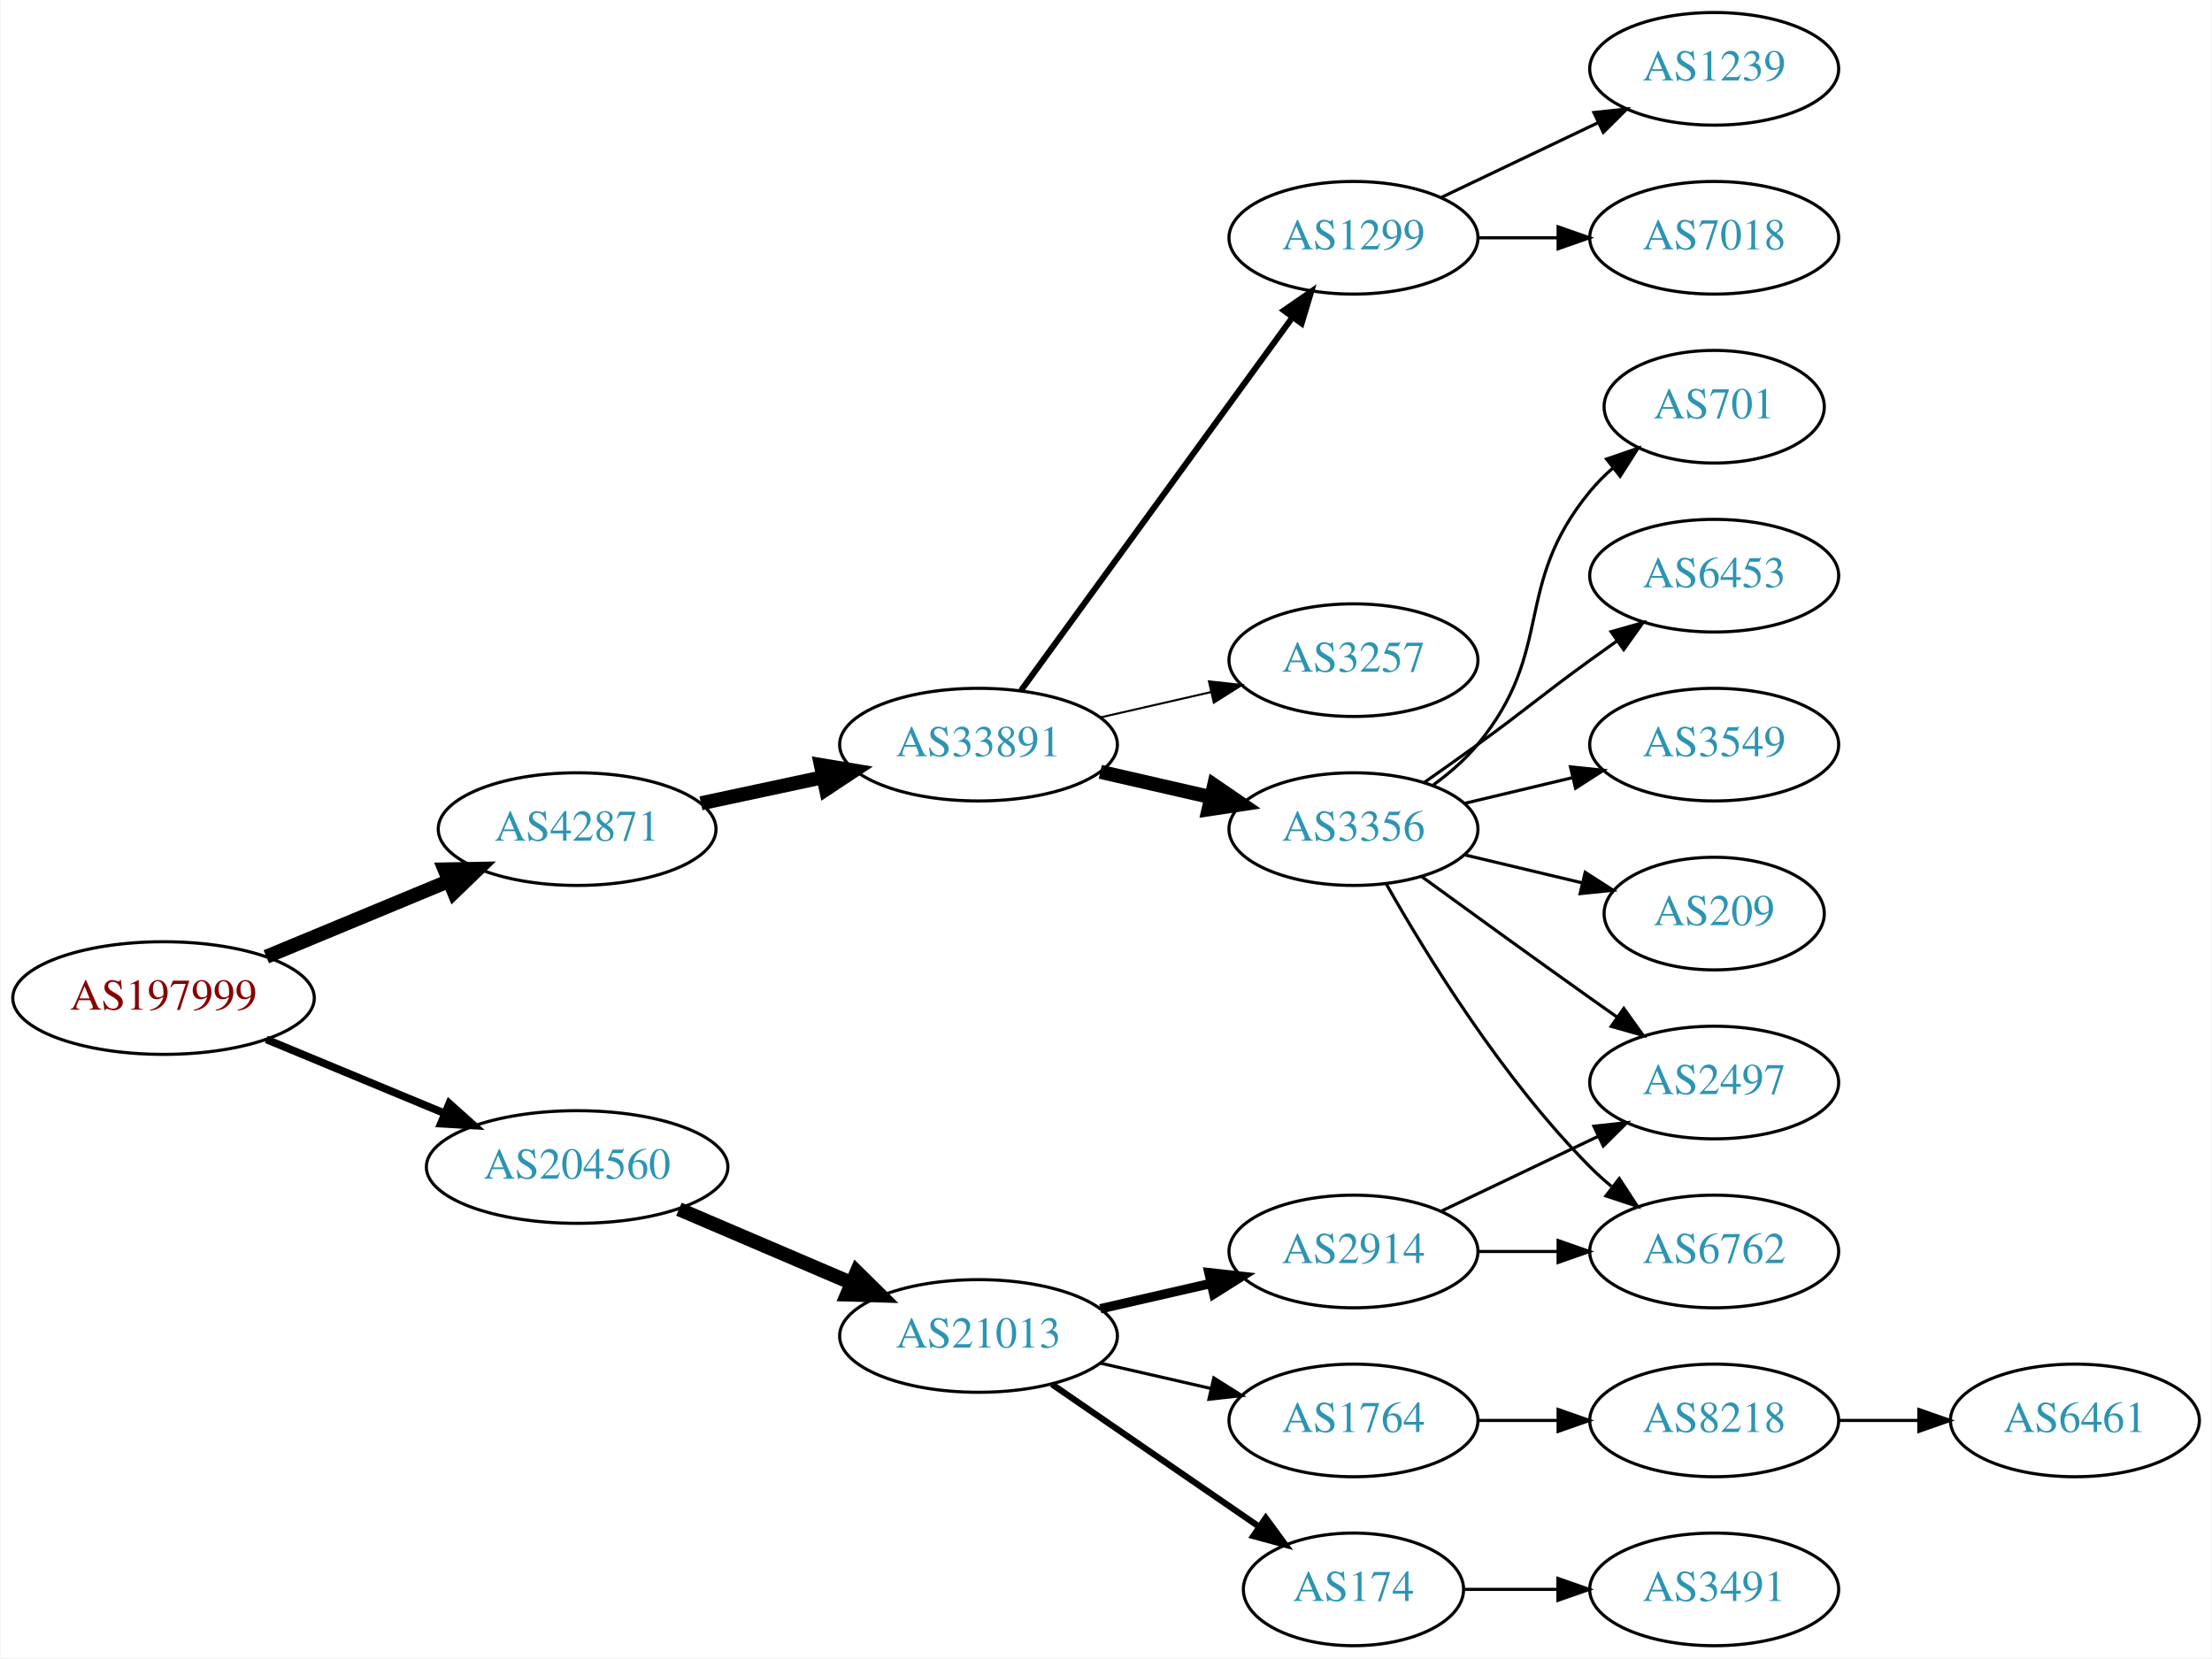
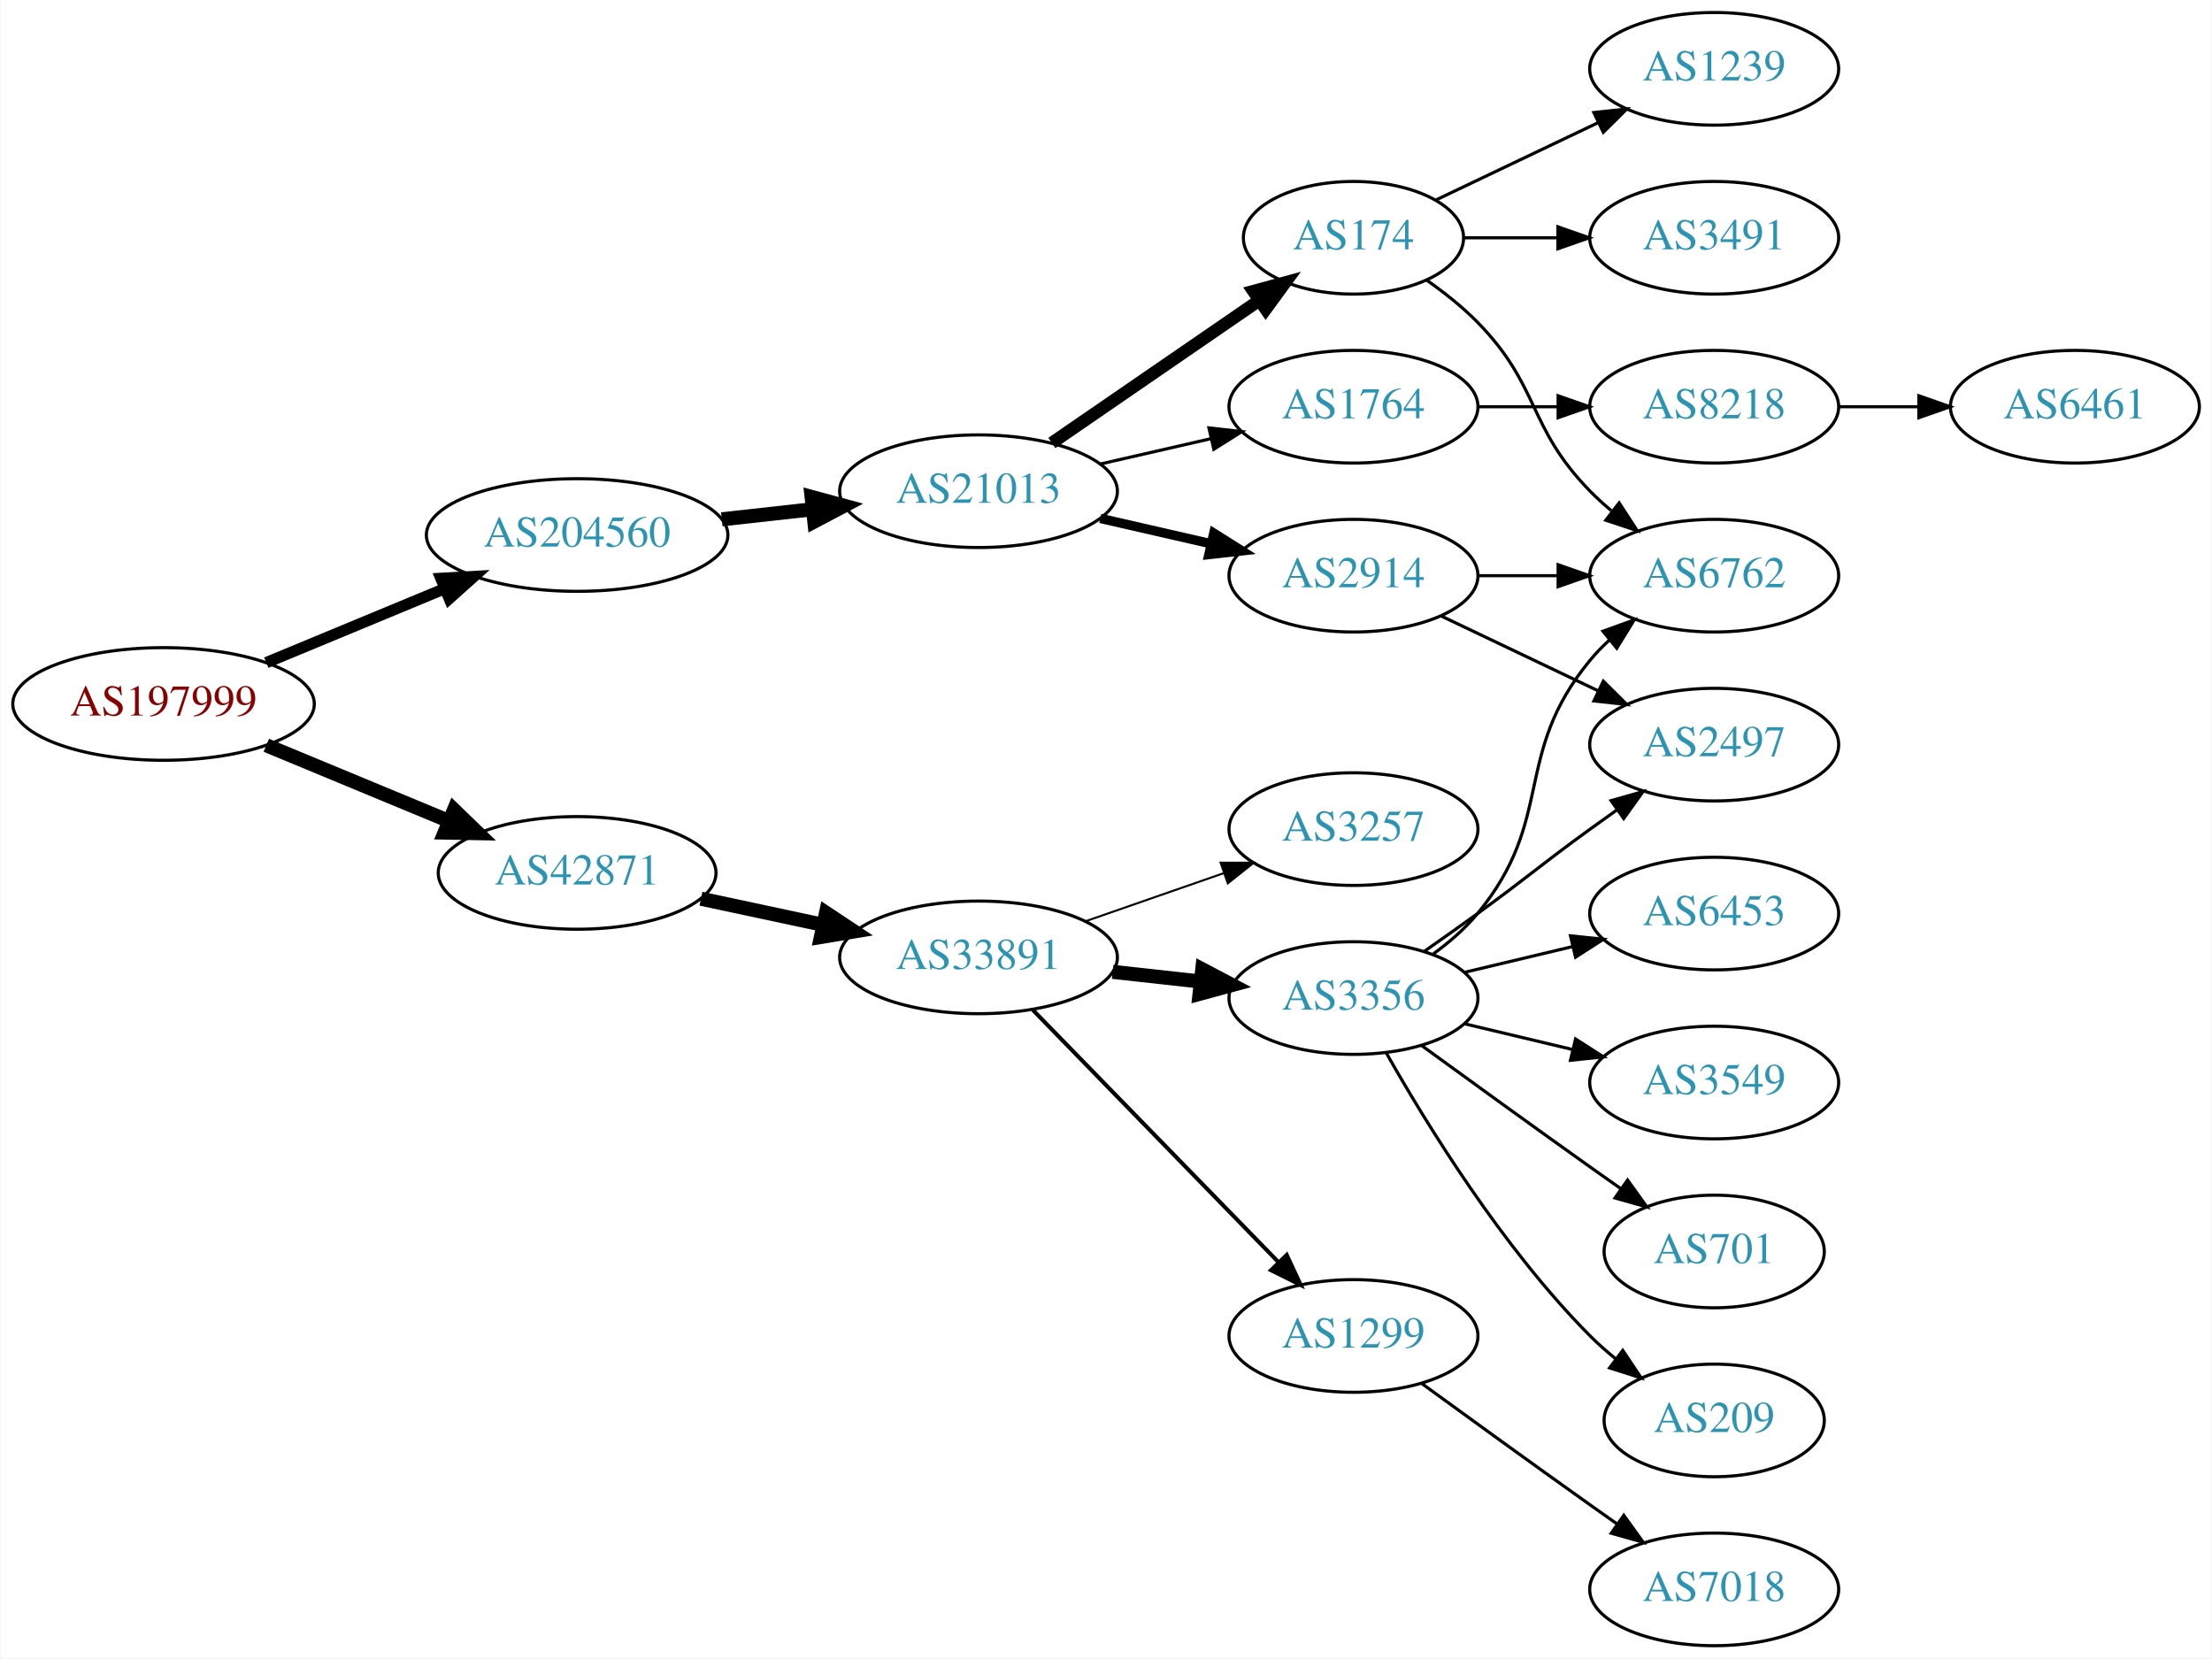
<svg xmlns="http://www.w3.org/2000/svg" xmlns:xlink="http://www.w3.org/1999/xlink" width="707pt" height="530pt" viewBox="0.00 0.00 706.65 530.00">
  <g id="graph0" class="graph" transform="scale(1 1) rotate(0) translate(4 526)">
    <polygon fill="white" stroke="none" points="-4,4 -4,-526 702.654,-526 702.654,4 -4,4" />
    <g id="node1" class="node">
      <g id="a_node1">
        <a xlink:href="/asn/197999" xlink:title="AS197999 ~ Michael Gamsjaeger PE [AT]">
-           <ellipse fill="#ffffff" stroke="black" cx="48.096" cy="-207" rx="48.192" ry="18" />
-           <text text-anchor="middle" x="48.096" y="-203.3" font-family="Times,serif" font-size="14.00" fill="#880000">AS197999</text>
+           <ellipse fill="#ffffff" stroke="black" cx="48.096" cy="-301" rx="48.192" ry="18" />
+           <text text-anchor="middle" x="48.096" y="-297.3" font-family="Times,serif" font-size="14.00" fill="#880000">AS197999</text>
        </a>
      </g>
    </g>
    <g id="node2" class="node">
      <g id="a_node2">
        <a xlink:href="/asn/42871" xlink:title="AS42871 ~ Michael Gamsjaeger AS [AT]">
-           <ellipse fill="#ffffff" stroke="black" cx="180.287" cy="-261" rx="44.393" ry="18" />
-           <text text-anchor="middle" x="180.287" y="-257.3" font-family="Times,serif" font-size="14.00" fill="#2c94b3">AS42871</text>
+           <ellipse fill="#ffffff" stroke="black" cx="180.287" cy="-247" rx="44.393" ry="18" />
+           <text text-anchor="middle" x="180.287" y="-243.3" font-family="Times,serif" font-size="14.00" fill="#2c94b3">AS42871</text>
        </a>
      </g>
    </g>
    <g id="edge1" class="edge">
-       <path fill="none" stroke="black" stroke-width="4.5" d="M80.944,-220.21C98.509,-227.495 120.488,-236.612 139.211,-244.377" />
-       <polygon fill="black" stroke="black" stroke-width="4.5" points="137.919,-248.104 148.664,-248.298 140.936,-240.83 137.919,-248.104" />
+       <path fill="none" stroke="black" stroke-width="4.5" d="M80.944,-287.79C98.509,-280.505 120.488,-271.388 139.211,-263.623" />
+       <polygon fill="black" stroke="black" stroke-width="4.5" points="140.936,-267.17 148.664,-259.702 137.919,-259.896 140.936,-267.17" />
    </g>
    <g id="node3" class="node">
      <g id="a_node3">
        <a xlink:href="/asn/204560" xlink:title="AS204560 ~ Lenzeder Gesellschaft m.b.H &amp; Co KG [AU]">
-           <ellipse fill="#ffffff" stroke="black" cx="180.287" cy="-153" rx="48.192" ry="18" />
-           <text text-anchor="middle" x="180.287" y="-149.3" font-family="Times,serif" font-size="14.00" fill="#2c94b3">AS204560</text>
+           <ellipse fill="#ffffff" stroke="black" cx="180.287" cy="-355" rx="48.192" ry="18" />
+           <text text-anchor="middle" x="180.287" y="-351.3" font-family="Times,serif" font-size="14.00" fill="#2c94b3">AS204560</text>
        </a>
      </g>
    </g>
    <g id="edge2" class="edge">
-       <path fill="none" stroke="black" stroke-width="2.455" d="M80.944,-193.79C98.124,-186.664 119.528,-177.787 137.976,-170.135" />
-       <polygon fill="black" stroke="black" stroke-width="2.455" points="139.42,-173.325 147.316,-166.261 136.738,-166.859 139.42,-173.325" />
+       <path fill="none" stroke="black" stroke-width="3.6" d="M80.944,-314.21C98.124,-321.336 119.528,-330.213 137.976,-337.865" />
+       <polygon fill="black" stroke="black" stroke-width="3.6" points="136.738,-341.141 147.316,-341.739 139.42,-334.675 136.738,-341.141" />
    </g>
    <g id="node4" class="node">
      <g id="a_node4">
        <a xlink:href="/asn/33891" xlink:title="AS33891 ~ CORE-BACKBONE GMBH GLOBAL NETWORK [DE]">
-           <ellipse fill="#ffffff" stroke="black" cx="308.579" cy="-288" rx="44.393" ry="18" />
-           <text text-anchor="middle" x="308.579" y="-284.3" font-family="Times,serif" font-size="14.00" fill="#2c94b3">AS33891</text>
+           <ellipse fill="#ffffff" stroke="black" cx="308.579" cy="-220" rx="44.393" ry="18" />
+           <text text-anchor="middle" x="308.579" y="-216.3" font-family="Times,serif" font-size="14.00" fill="#2c94b3">AS33891</text>
        </a>
      </g>
    </g>
    <g id="edge3" class="edge">
-       <path fill="none" stroke="black" stroke-width="4.5" d="M219.865,-269.248C232.114,-271.866 245.824,-274.797 258.699,-277.55" />
-       <polygon fill="black" stroke="black" stroke-width="4.5" points="258.2,-281.47 268.802,-279.71 259.846,-273.769 258.2,-281.47" />
+       <path fill="none" stroke="black" stroke-width="4.5" d="M219.865,-238.752C232.114,-236.134 245.824,-233.203 258.699,-230.45" />
+       <polygon fill="black" stroke="black" stroke-width="4.5" points="259.846,-234.231 268.802,-228.29 258.2,-226.53 259.846,-234.231" />
+     </g>
+     <g id="node15" class="node">
+       <g id="a_node15">
+         <a xlink:href="/asn/21013" xlink:title="AS21013 ~ Wels, AT [AT]">
+           <ellipse fill="#ffffff" stroke="black" cx="308.579" cy="-369" rx="44.393" ry="18" />
+           <text text-anchor="middle" x="308.579" y="-365.3" font-family="Times,serif" font-size="14.00" fill="#2c94b3">AS21013</text>
+         </a>
+       </g>
+     </g>
+     <g id="edge14" class="edge">
+       <path fill="none" stroke="black" stroke-width="4.5" d="M226.525,-360.015C235.881,-361.052 245.808,-362.152 255.389,-363.214" />
+       <polygon fill="black" stroke="black" stroke-width="4.5" points="255.232,-367.159 265.605,-364.347 256.1,-359.332 255.232,-367.159" />
+     </g>
+     <g id="node5" class="node">
+       <g id="a_node5">
+         <a xlink:href="/asn/3356" xlink:title="AS3356 ~ Level 3 Parent, LLC [US]">
+           <ellipse fill="#ffffff" stroke="black" cx="428.422" cy="-207" rx="39.794" ry="18" />
+           <text text-anchor="middle" x="428.422" y="-203.3" font-family="Times,serif" font-size="14.00" fill="#2c94b3">AS3356</text>
+         </a>
+       </g>
+     </g>
+     <g id="edge4" class="edge">
+       <path fill="none" stroke="black" stroke-width="4.5" d="M351.458,-215.38C360.494,-214.383 370.116,-213.322 379.367,-212.301" />
+       <polygon fill="black" stroke="black" stroke-width="4.5" points="380.096,-216.182 389.604,-211.172 379.232,-208.355 380.096,-216.182" />
+     </g>
+     <g id="node6" class="node">
+       <g id="a_node6">
+         <a xlink:href="/asn/1299" xlink:title="AS1299 ~ Telia Carrier [EU]">
+           <ellipse fill="#ffffff" stroke="black" cx="428.422" cy="-99" rx="39.794" ry="18" />
+           <text text-anchor="middle" x="428.422" y="-95.3" font-family="Times,serif" font-size="14.00" fill="#2c94b3">AS1299</text>
+         </a>
+       </g>
+     </g>
+     <g id="edge5" class="edge">
+       <path fill="none" stroke="black" stroke-width="1.286" d="M325.965,-203.175C346.394,-182.198 381.432,-146.222 404.512,-122.523" />
+       <polygon fill="black" stroke="black" stroke-width="1.286" points="407.082,-124.901 411.552,-115.295 402.067,-120.017 407.082,-124.901" />
+     </g>
+     <g id="node7" class="node">
+       <g id="a_node7">
+         <a xlink:href="/asn/3257" xlink:title="AS3257 ~ GTT [DE]">
+           <ellipse fill="#ffffff" stroke="black" cx="428.422" cy="-261" rx="39.794" ry="18" />
+           <text text-anchor="middle" x="428.422" y="-257.3" font-family="Times,serif" font-size="14.00" fill="#2c94b3">AS3257</text>
+         </a>
+       </g>
+     </g>
+     <g id="edge6" class="edge">
+       <path fill="none" stroke="black" stroke-width="0.643" d="M342.718,-231.53C356.436,-236.302 372.475,-241.883 386.885,-246.896" />
+       <polygon fill="black" stroke="black" stroke-width="0.643" points="385.956,-250.279 396.551,-250.26 388.257,-243.668 385.956,-250.279" />
+     </g>
+     <g id="node8" class="node">
+       <g id="a_node8">
+         <a xlink:href="/asn/209" xlink:title="AS209 ~ CenturyLink Communications, LLC [US]">
+           <ellipse fill="#ffffff" stroke="black" cx="543.715" cy="-72" rx="35.194" ry="18" />
+           <text text-anchor="middle" x="543.715" y="-68.3" font-family="Times,serif" font-size="14.00" fill="#2c94b3">AS209</text>
+         </a>
+       </g>
+     </g>
+     <g id="edge7" class="edge">
+       <path fill="none" stroke="black" d="M438.881,-189.51C451.663,-166.904 476.095,-127.114 504.068,-99 506.568,-96.487 509.329,-94.052 512.19,-91.739" />
+       <polygon fill="black" stroke="black" points="514.49,-94.389 520.387,-85.587 510.288,-88.79 514.49,-94.389" />
+     </g>
+     <g id="node9" class="node">
+       <g id="a_node9">
+         <a xlink:href="/asn/6453" xlink:title="AS6453 ~ TATA COMMUNICATIONS (AMERICA) INC [US]">
+           <ellipse fill="#ffffff" stroke="black" cx="543.715" cy="-234" rx="39.794" ry="18" />
+           <text text-anchor="middle" x="543.715" y="-230.3" font-family="Times,serif" font-size="14.00" fill="#2c94b3">AS6453</text>
+         </a>
+       </g>
+     </g>
+     <g id="edge8" class="edge">
+       <path fill="none" stroke="black" d="M464.029,-215.248C474.9,-217.838 487.054,-220.735 498.497,-223.462" />
+       <polygon fill="black" stroke="black" points="497.78,-226.889 508.319,-225.803 499.403,-220.08 497.78,-226.889" />
+     </g>
+     <g id="node10" class="node">
+       <g id="a_node10">
+         <a xlink:href="/asn/6762" xlink:title="AS6762 ~ TELECOM ITALIA SPARKLE S.p.A. [IT]">
+           <ellipse fill="#ffffff" stroke="black" cx="543.715" cy="-342" rx="39.794" ry="18" />
+           <text text-anchor="middle" x="543.715" y="-338.3" font-family="Times,serif" font-size="14.00" fill="#2c94b3">AS6762</text>
+         </a>
+       </g>
+     </g>
+     <g id="edge9" class="edge">
+       <path fill="none" stroke="black" d="M454.002,-221.156C459.097,-224.872 464.11,-229.201 468.068,-234 493.133,-264.394 479.003,-284.606 504.068,-315 505.923,-317.25 508.01,-319.396 510.229,-321.424" />
+       <polygon fill="black" stroke="black" points="508.165,-324.256 518.134,-327.844 512.578,-318.823 508.165,-324.256" />
+     </g>
+     <g id="node11" class="node">
+       <g id="a_node11">
+         <a xlink:href="/asn/701" xlink:title="AS701 ~ UUNET [US]">
+           <ellipse fill="#ffffff" stroke="black" cx="543.715" cy="-126" rx="35.194" ry="18" />
+           <text text-anchor="middle" x="543.715" y="-122.3" font-family="Times,serif" font-size="14.00" fill="#2c94b3">AS701</text>
+         </a>
+       </g>
+     </g>
+     <g id="edge10" class="edge">
+       <path fill="none" stroke="black" d="M450.27,-191.778C465.204,-180.909 485.817,-165.975 504.068,-153 507.278,-150.718 510.647,-148.339 514.002,-145.982" />
+       <polygon fill="black" stroke="black" points="516.03,-148.834 522.213,-140.23 512.014,-143.101 516.03,-148.834" />
+     </g>
+     <g id="node12" class="node">
+       <g id="a_node12">
+         <a xlink:href="/asn/2497" xlink:title="AS2497 ~ Internet Initiative Japan Inc. [JP]">
+           <ellipse fill="#ffffff" stroke="black" cx="543.715" cy="-288" rx="39.794" ry="18" />
+           <text text-anchor="middle" x="543.715" y="-284.3" font-family="Times,serif" font-size="14.00" fill="#2c94b3">AS2497</text>
+         </a>
+       </g>
+     </g>
+     <g id="edge11" class="edge">
+       <path fill="none" stroke="black" d="M451.179,-222.009C456.713,-225.879 462.632,-230.064 468.068,-234 484.268,-245.729 487.868,-249.271 504.068,-261 506.871,-263.029 509.802,-265.125 512.743,-267.21" />
+       <polygon fill="black" stroke="black" points="510.765,-270.097 520.958,-272.991 514.794,-264.373 510.765,-270.097" />
+     </g>
+     <g id="node13" class="node">
+       <g id="a_node13">
+         <a xlink:href="/asn/3549" xlink:title="AS3549 ~ Level 3 Parent, LLC [US]">
+           <ellipse fill="#ffffff" stroke="black" cx="543.715" cy="-180" rx="39.794" ry="18" />
+           <text text-anchor="middle" x="543.715" y="-176.3" font-family="Times,serif" font-size="14.00" fill="#2c94b3">AS3549</text>
+         </a>
+       </g>
+     </g>
+     <g id="edge12" class="edge">
+       <path fill="none" stroke="black" d="M464.029,-198.752C474.9,-196.162 487.054,-193.265 498.497,-190.538" />
+       <polygon fill="black" stroke="black" points="499.403,-193.92 508.319,-188.197 497.78,-187.111 499.403,-193.92" />
+     </g>
+     <g id="node14" class="node">
+       <g id="a_node14">
+         <a xlink:href="/asn/7018" xlink:title="AS7018 ~ AT&amp;T Services, Inc. [US]">
+           <ellipse fill="#ffffff" stroke="black" cx="543.715" cy="-18" rx="39.794" ry="18" />
+           <text text-anchor="middle" x="543.715" y="-14.3" font-family="Times,serif" font-size="14.00" fill="#2c94b3">AS7018</text>
+         </a>
+       </g>
+     </g>
+     <g id="edge13" class="edge">
+       <path fill="none" stroke="black" d="M450.27,-83.778C465.204,-72.909 485.817,-57.975 504.068,-45 506.888,-42.995 509.831,-40.915 512.78,-38.841" />
+       <polygon fill="black" stroke="black" points="514.826,-41.681 521.004,-33.074 510.807,-35.95 514.826,-41.681" />
    </g>
    <g id="node16" class="node">
      <g id="a_node16">
-         <a xlink:href="/asn/21013" xlink:title="AS21013 ~ Wels, AT [AT]">
-           <ellipse fill="#ffffff" stroke="black" cx="308.579" cy="-99" rx="44.393" ry="18" />
-           <text text-anchor="middle" x="308.579" y="-95.3" font-family="Times,serif" font-size="14.00" fill="#2c94b3">AS21013</text>
+         <a xlink:href="/asn/174" xlink:title="AS174 ~ Cogent Communications [US]">
+           <ellipse fill="#ffffff" stroke="black" cx="428.422" cy="-450" rx="35.194" ry="18" />
+           <text text-anchor="middle" x="428.422" y="-446.3" font-family="Times,serif" font-size="14.00" fill="#2c94b3">AS174</text>
        </a>
      </g>
    </g>
    <g id="edge15" class="edge">
-       <path fill="none" stroke="black" stroke-width="4.5" d="M212.83,-139.513C229.474,-132.396 250.065,-123.592 267.795,-116.011" />
-       <polygon fill="black" stroke="black" stroke-width="4.5" points="269.661,-119.495 277.308,-111.943 266.565,-112.255 269.661,-119.495" />
-     </g>
-     <g id="node5" class="node">
-       <g id="a_node5">
-         <a xlink:href="/asn/1299" xlink:title="AS1299 ~ Telia Carrier [EU]">
-           <ellipse fill="#ffffff" stroke="black" cx="428.422" cy="-450" rx="39.794" ry="18" />
-           <text text-anchor="middle" x="428.422" y="-446.3" font-family="Times,serif" font-size="14.00" fill="#2c94b3">AS1299</text>
-         </a>
-       </g>
-     </g>
-     <g id="edge4" class="edge">
-       <path fill="none" stroke="black" stroke-width="1.929" d="M322.19,-305.337C343.011,-333.96 384.673,-391.233 408.862,-424.486" />
-       <polygon fill="black" stroke="black" stroke-width="1.929" points="406.188,-426.76 414.901,-432.788 411.849,-422.642 406.188,-426.76" />
-     </g>
-     <g id="node6" class="node">
-       <g id="a_node6">
-         <a xlink:href="/asn/3257" xlink:title="AS3257 ~ GTT [DE]">
-           <ellipse fill="#ffffff" stroke="black" cx="428.422" cy="-315" rx="39.794" ry="18" />
-           <text text-anchor="middle" x="428.422" y="-311.3" font-family="Times,serif" font-size="14.00" fill="#2c94b3">AS3257</text>
-         </a>
-       </g>
-     </g>
-     <g id="edge5" class="edge">
-       <path fill="none" stroke="black" stroke-width="0.643" d="M347.514,-296.692C358.754,-299.267 371.167,-302.111 382.79,-304.774" />
-       <polygon fill="black" stroke="black" stroke-width="0.643" points="382.223,-308.235 392.752,-307.057 383.786,-301.412 382.223,-308.235" />
-     </g>
-     <g id="node7" class="node">
-       <g id="a_node7">
-         <a xlink:href="/asn/3356" xlink:title="AS3356 ~ Level 3 Parent, LLC [US]">
-           <ellipse fill="#ffffff" stroke="black" cx="428.422" cy="-261" rx="39.794" ry="18" />
-           <text text-anchor="middle" x="428.422" y="-257.3" font-family="Times,serif" font-size="14.00" fill="#2c94b3">AS3356</text>
-         </a>
-       </g>
-     </g>
-     <g id="edge6" class="edge">
-       <path fill="none" stroke="black" stroke-width="4.5" d="M347.514,-279.308C358.754,-276.733 371.167,-273.889 382.79,-271.226" />
-       <polygon fill="black" stroke="black" stroke-width="4.5" points="383.884,-275.015 392.752,-268.943 382.125,-267.339 383.884,-275.015" />
-     </g>
-     <g id="node14" class="node">
-       <g id="a_node14">
+       <path fill="none" stroke="black" stroke-width="4" d="M332.022,-384.426C350.837,-397.359 377.833,-415.915 398.31,-429.99" />
+       <polygon fill="black" stroke="black" stroke-width="4" points="396.419,-432.937 406.643,-435.718 400.385,-427.169 396.419,-432.937" />
+     </g>
+     <g id="node17" class="node">
+       <g id="a_node17">
+         <a xlink:href="/asn/2914" xlink:title="AS2914 ~ NTT America, Inc. [US]">
+           <ellipse fill="#ffffff" stroke="black" cx="428.422" cy="-342" rx="39.794" ry="18" />
+           <text text-anchor="middle" x="428.422" y="-338.3" font-family="Times,serif" font-size="14.00" fill="#2c94b3">AS2914</text>
+         </a>
+       </g>
+     </g>
+     <g id="edge16" class="edge">
+       <path fill="none" stroke="black" stroke-width="3" d="M347.514,-360.308C358.754,-357.733 371.167,-354.889 382.79,-352.226" />
+       <polygon fill="black" stroke="black" stroke-width="3" points="383.786,-355.588 392.752,-349.943 382.223,-348.765 383.786,-355.588" />
+     </g>
+     <g id="node18" class="node">
+       <g id="a_node18">
+         <a xlink:href="/asn/1764" xlink:title="AS1764 ~ NEXTLAYER-AS [AT]">
+           <ellipse fill="#ffffff" stroke="black" cx="428.422" cy="-396" rx="39.794" ry="18" />
+           <text text-anchor="middle" x="428.422" y="-392.3" font-family="Times,serif" font-size="14.00" fill="#2c94b3">AS1764</text>
+         </a>
+       </g>
+     </g>
+     <g id="edge17" class="edge">
+       <path fill="none" stroke="black" d="M347.514,-377.692C358.754,-380.267 371.167,-383.111 382.79,-385.774" />
+       <polygon fill="black" stroke="black" points="382.223,-389.235 392.752,-388.057 383.786,-382.412 382.223,-389.235" />
+     </g>
+     <g id="edge18" class="edge">
+       <path fill="none" stroke="black" d="M451.804,-436.468C457.446,-432.51 463.26,-427.914 468.068,-423 488.24,-402.383 483.896,-389.617 504.068,-369 506.161,-366.861 508.444,-364.782 510.821,-362.79" />
+       <polygon fill="black" stroke="black" points="513.339,-365.268 519.121,-356.389 509.064,-359.725 513.339,-365.268" />
+     </g>
+     <g id="node19" class="node">
+       <g id="a_node19">
        <a xlink:href="/asn/1239" xlink:title="AS1239 ~ Sprint [US]">
          <ellipse fill="#ffffff" stroke="black" cx="543.715" cy="-504" rx="39.794" ry="18" />
          <text text-anchor="middle" x="543.715" y="-500.3" font-family="Times,serif" font-size="14.00" fill="#2c94b3">AS1239</text>
        </a>
      </g>
    </g>
-     <g id="edge13" class="edge">
-       <path fill="none" stroke="black" d="M456.558,-462.934C471.552,-470.081 490.373,-479.052 506.596,-486.785" />
-       <polygon fill="black" stroke="black" points="505.266,-490.028 515.799,-491.171 508.278,-483.709 505.266,-490.028" />
-     </g>
-     <g id="node15" class="node">
-       <g id="a_node15">
-         <a xlink:href="/asn/7018" xlink:title="AS7018 ~ AT&amp;T Services, Inc. [US]">
-           <ellipse fill="#ffffff" stroke="black" cx="543.715" cy="-450" rx="39.794" ry="18" />
-           <text text-anchor="middle" x="543.715" y="-446.3" font-family="Times,serif" font-size="14.00" fill="#2c94b3">AS7018</text>
-         </a>
-       </g>
-     </g>
-     <g id="edge14" class="edge">
-       <path fill="none" stroke="black" d="M468.094,-450C476.297,-450 485.061,-450 493.593,-450" />
-       <polygon fill="black" stroke="black" points="493.832,-453.5 503.832,-450 493.832,-446.5 493.832,-453.5" />
-     </g>
-     <g id="node8" class="node">
-       <g id="a_node8">
-         <a xlink:href="/asn/2497" xlink:title="AS2497 ~ Internet Initiative Japan Inc. [JP]">
-           <ellipse fill="#ffffff" stroke="black" cx="543.715" cy="-180" rx="39.794" ry="18" />
-           <text text-anchor="middle" x="543.715" y="-176.3" font-family="Times,serif" font-size="14.00" fill="#2c94b3">AS2497</text>
-         </a>
-       </g>
-     </g>
-     <g id="edge7" class="edge">
-       <path fill="none" stroke="black" d="M450.27,-245.778C465.204,-234.909 485.817,-219.975 504.068,-207 506.888,-204.995 509.831,-202.915 512.78,-200.841" />
-       <polygon fill="black" stroke="black" points="514.826,-203.681 521.004,-195.074 510.807,-197.95 514.826,-203.681" />
-     </g>
-     <g id="node9" class="node">
-       <g id="a_node9">
-         <a xlink:href="/asn/6762" xlink:title="AS6762 ~ TELECOM ITALIA SPARKLE S.p.A. [IT]">
-           <ellipse fill="#ffffff" stroke="black" cx="543.715" cy="-126" rx="39.794" ry="18" />
-           <text text-anchor="middle" x="543.715" y="-122.3" font-family="Times,serif" font-size="14.00" fill="#2c94b3">AS6762</text>
-         </a>
-       </g>
-     </g>
-     <g id="edge8" class="edge">
-       <path fill="none" stroke="black" d="M438.881,-243.51C451.663,-220.904 476.095,-181.114 504.068,-153 506.179,-150.879 508.475,-148.812 510.86,-146.829" />
-       <polygon fill="black" stroke="black" points="513.376,-149.31 519.176,-140.444 509.113,-143.758 513.376,-149.31" />
-     </g>
-     <g id="node10" class="node">
-       <g id="a_node10">
-         <a xlink:href="/asn/3549" xlink:title="AS3549 ~ Level 3 Parent, LLC [US]">
-           <ellipse fill="#ffffff" stroke="black" cx="543.715" cy="-288" rx="39.794" ry="18" />
-           <text text-anchor="middle" x="543.715" y="-284.3" font-family="Times,serif" font-size="14.00" fill="#2c94b3">AS3549</text>
-         </a>
-       </g>
-     </g>
-     <g id="edge9" class="edge">
-       <path fill="none" stroke="black" d="M464.029,-269.248C474.9,-271.838 487.054,-274.735 498.497,-277.462" />
-       <polygon fill="black" stroke="black" points="497.78,-280.889 508.319,-279.803 499.403,-274.08 497.78,-280.889" />
-     </g>
-     <g id="node11" class="node">
-       <g id="a_node11">
-         <a xlink:href="/asn/209" xlink:title="AS209 ~ CenturyLink Communications, LLC [US]">
-           <ellipse fill="#ffffff" stroke="black" cx="543.715" cy="-234" rx="35.194" ry="18" />
-           <text text-anchor="middle" x="543.715" y="-230.3" font-family="Times,serif" font-size="14.00" fill="#2c94b3">AS209</text>
-         </a>
-       </g>
-     </g>
-     <g id="edge10" class="edge">
-       <path fill="none" stroke="black" d="M464.029,-252.752C475.823,-249.942 489.128,-246.771 501.396,-243.847" />
-       <polygon fill="black" stroke="black" points="502.484,-247.186 511.401,-241.463 500.862,-240.376 502.484,-247.186" />
-     </g>
-     <g id="node12" class="node">
-       <g id="a_node12">
-         <a xlink:href="/asn/701" xlink:title="AS701 ~ UUNET [US]">
-           <ellipse fill="#ffffff" stroke="black" cx="543.715" cy="-396" rx="35.194" ry="18" />
-           <text text-anchor="middle" x="543.715" y="-392.3" font-family="Times,serif" font-size="14.00" fill="#2c94b3">AS701</text>
-         </a>
-       </g>
-     </g>
-     <g id="edge11" class="edge">
-       <path fill="none" stroke="black" d="M454.002,-275.156C459.097,-278.872 464.11,-283.201 468.068,-288 493.133,-318.394 479.003,-338.606 504.068,-369 506.203,-371.589 508.646,-374.041 511.242,-376.334" />
-       <polygon fill="black" stroke="black" points="509.319,-379.275 519.341,-382.712 513.65,-373.775 509.319,-379.275" />
-     </g>
-     <g id="node13" class="node">
-       <g id="a_node13">
-         <a xlink:href="/asn/6453" xlink:title="AS6453 ~ TATA COMMUNICATIONS (AMERICA) INC [US]">
-           <ellipse fill="#ffffff" stroke="black" cx="543.715" cy="-342" rx="39.794" ry="18" />
-           <text text-anchor="middle" x="543.715" y="-338.3" font-family="Times,serif" font-size="14.00" fill="#2c94b3">AS6453</text>
-         </a>
-       </g>
-     </g>
-     <g id="edge12" class="edge">
-       <path fill="none" stroke="black" d="M451.179,-276.009C456.713,-279.879 462.632,-284.064 468.068,-288 484.268,-299.729 487.868,-303.271 504.068,-315 506.871,-317.029 509.802,-319.125 512.743,-321.21" />
-       <polygon fill="black" stroke="black" points="510.765,-324.097 520.958,-326.991 514.794,-318.373 510.765,-324.097" />
-     </g>
-     <g id="node17" class="node">
-       <g id="a_node17">
-         <a xlink:href="/asn/2914" xlink:title="AS2914 ~ NTT America, Inc. [US]">
-           <ellipse fill="#ffffff" stroke="black" cx="428.422" cy="-126" rx="39.794" ry="18" />
-           <text text-anchor="middle" x="428.422" y="-122.3" font-family="Times,serif" font-size="14.00" fill="#2c94b3">AS2914</text>
-         </a>
-       </g>
-     </g>
-     <g id="edge16" class="edge">
-       <path fill="none" stroke="black" stroke-width="3" d="M347.514,-107.692C358.754,-110.267 371.167,-113.111 382.79,-115.774" />
-       <polygon fill="black" stroke="black" stroke-width="3" points="382.223,-119.235 392.752,-118.057 383.786,-112.412 382.223,-119.235" />
-     </g>
-     <g id="node18" class="node">
-       <g id="a_node18">
-         <a xlink:href="/asn/174" xlink:title="AS174 ~ Cogent Communications [US]">
-           <ellipse fill="#ffffff" stroke="black" cx="428.422" cy="-18" rx="35.194" ry="18" />
-           <text text-anchor="middle" x="428.422" y="-14.3" font-family="Times,serif" font-size="14.00" fill="#2c94b3">AS174</text>
-         </a>
-       </g>
-     </g>
-     <g id="edge17" class="edge">
-       <path fill="none" stroke="black" stroke-width="2" d="M332.022,-83.574C350.837,-70.641 377.833,-52.085 398.31,-38.01" />
-       <polygon fill="black" stroke="black" stroke-width="2" points="400.385,-40.831 406.643,-32.282 396.419,-35.063 400.385,-40.831" />
-     </g>
-     <g id="node19" class="node">
-       <g id="a_node19">
-         <a xlink:href="/asn/1764" xlink:title="AS1764 ~ NEXTLAYER-AS [AT]">
-           <ellipse fill="#ffffff" stroke="black" cx="428.422" cy="-72" rx="39.794" ry="18" />
-           <text text-anchor="middle" x="428.422" y="-68.3" font-family="Times,serif" font-size="14.00" fill="#2c94b3">AS1764</text>
-         </a>
-       </g>
-     </g>
-     <g id="edge18" class="edge">
-       <path fill="none" stroke="black" d="M347.514,-90.308C358.754,-87.733 371.167,-84.889 382.79,-82.226" />
-       <polygon fill="black" stroke="black" points="383.786,-85.588 392.752,-79.944 382.223,-78.765 383.786,-85.588" />
-     </g>
-     <g id="edge20" class="edge">
-       <path fill="none" stroke="black" d="M456.558,-138.934C471.552,-146.081 490.373,-155.052 506.596,-162.785" />
-       <polygon fill="black" stroke="black" points="505.266,-166.028 515.799,-167.171 508.278,-159.709 505.266,-166.028" />
-     </g>
-     <g id="edge21" class="edge">
-       <path fill="none" stroke="black" d="M468.094,-126C476.297,-126 485.061,-126 493.593,-126" />
-       <polygon fill="black" stroke="black" points="493.832,-129.5 503.832,-126 493.832,-122.5 493.832,-129.5" />
+     <g id="edge19" class="edge">
+       <path fill="none" stroke="black" d="M454.847,-462.119C470.149,-469.413 489.873,-478.814 506.755,-486.86" />
+       <polygon fill="black" stroke="black" points="505.262,-490.026 515.795,-491.169 508.274,-483.707 505.262,-490.026" />
    </g>
    <g id="node20" class="node">
      <g id="a_node20">
        <a xlink:href="/asn/3491" xlink:title="AS3491 ~ PCCW Global, Inc. [US]">
-           <ellipse fill="#ffffff" stroke="black" cx="543.715" cy="-18" rx="39.794" ry="18" />
-           <text text-anchor="middle" x="543.715" y="-14.3" font-family="Times,serif" font-size="14.00" fill="#2c94b3">AS3491</text>
-         </a>
-       </g>
-     </g>
-     <g id="edge19" class="edge">
-       <path fill="none" stroke="black" d="M463.721,-18C473.098,-18 483.448,-18 493.483,-18" />
-       <polygon fill="black" stroke="black" points="493.771,-21.5 503.771,-18 493.771,-14.5 493.771,-21.5" />
+           <ellipse fill="#ffffff" stroke="black" cx="543.715" cy="-450" rx="39.794" ry="18" />
+           <text text-anchor="middle" x="543.715" y="-446.3" font-family="Times,serif" font-size="14.00" fill="#2c94b3">AS3491</text>
+         </a>
+       </g>
+     </g>
+     <g id="edge20" class="edge">
+       <path fill="none" stroke="black" d="M463.721,-450C473.098,-450 483.448,-450 493.483,-450" />
+       <polygon fill="black" stroke="black" points="493.771,-453.5 503.771,-450 493.771,-446.5 493.771,-453.5" />
+     </g>
+     <g id="edge22" class="edge">
+       <path fill="none" stroke="black" d="M468.094,-342C476.297,-342 485.061,-342 493.593,-342" />
+       <polygon fill="black" stroke="black" points="493.832,-345.5 503.832,-342 493.832,-338.5 493.832,-345.5" />
+     </g>
+     <g id="edge21" class="edge">
+       <path fill="none" stroke="black" d="M456.558,-329.066C471.552,-321.919 490.373,-312.948 506.596,-305.215" />
+       <polygon fill="black" stroke="black" points="508.278,-308.291 515.799,-300.829 505.266,-301.972 508.278,-308.291" />
    </g>
    <g id="node21" class="node">
      <g id="a_node21">
        <a xlink:href="/asn/8218" xlink:title="AS8218 ~ legacy Neotelecoms [FR]">
-           <ellipse fill="#ffffff" stroke="black" cx="543.715" cy="-72" rx="39.794" ry="18" />
-           <text text-anchor="middle" x="543.715" y="-68.3" font-family="Times,serif" font-size="14.00" fill="#2c94b3">AS8218</text>
-         </a>
-       </g>
-     </g>
-     <g id="edge22" class="edge">
-       <path fill="none" stroke="black" d="M468.094,-72C476.297,-72 485.061,-72 493.593,-72" />
-       <polygon fill="black" stroke="black" points="493.832,-75.5 503.832,-72 493.832,-68.5 493.832,-75.5" />
+           <ellipse fill="#ffffff" stroke="black" cx="543.715" cy="-396" rx="39.794" ry="18" />
+           <text text-anchor="middle" x="543.715" y="-392.3" font-family="Times,serif" font-size="14.00" fill="#2c94b3">AS8218</text>
+         </a>
+       </g>
+     </g>
+     <g id="edge23" class="edge">
+       <path fill="none" stroke="black" d="M468.094,-396C476.297,-396 485.061,-396 493.593,-396" />
+       <polygon fill="black" stroke="black" points="493.832,-399.5 503.832,-396 493.832,-392.5 493.832,-399.5" />
    </g>
    <g id="node22" class="node">
      <g id="a_node22">
        <a xlink:href="/asn/6461" xlink:title="AS6461 ~ ZAYO-6461 [US]">
-           <ellipse fill="#ffffff" stroke="black" cx="659.007" cy="-72" rx="39.794" ry="18" />
-           <text text-anchor="middle" x="659.007" y="-68.3" font-family="Times,serif" font-size="14.00" fill="#2c94b3">AS6461</text>
-         </a>
-       </g>
-     </g>
-     <g id="edge23" class="edge">
-       <path fill="none" stroke="black" d="M583.387,-72C591.59,-72 600.354,-72 608.886,-72" />
-       <polygon fill="black" stroke="black" points="609.125,-75.5 619.125,-72 609.125,-68.5 609.125,-75.5" />
+           <ellipse fill="#ffffff" stroke="black" cx="659.007" cy="-396" rx="39.794" ry="18" />
+           <text text-anchor="middle" x="659.007" y="-392.3" font-family="Times,serif" font-size="14.00" fill="#2c94b3">AS6461</text>
+         </a>
+       </g>
+     </g>
+     <g id="edge24" class="edge">
+       <path fill="none" stroke="black" d="M583.387,-396C591.59,-396 600.354,-396 608.886,-396" />
+       <polygon fill="black" stroke="black" points="609.125,-399.5 619.125,-396 609.125,-392.5 609.125,-399.5" />
    </g>
  </g>
</svg>
